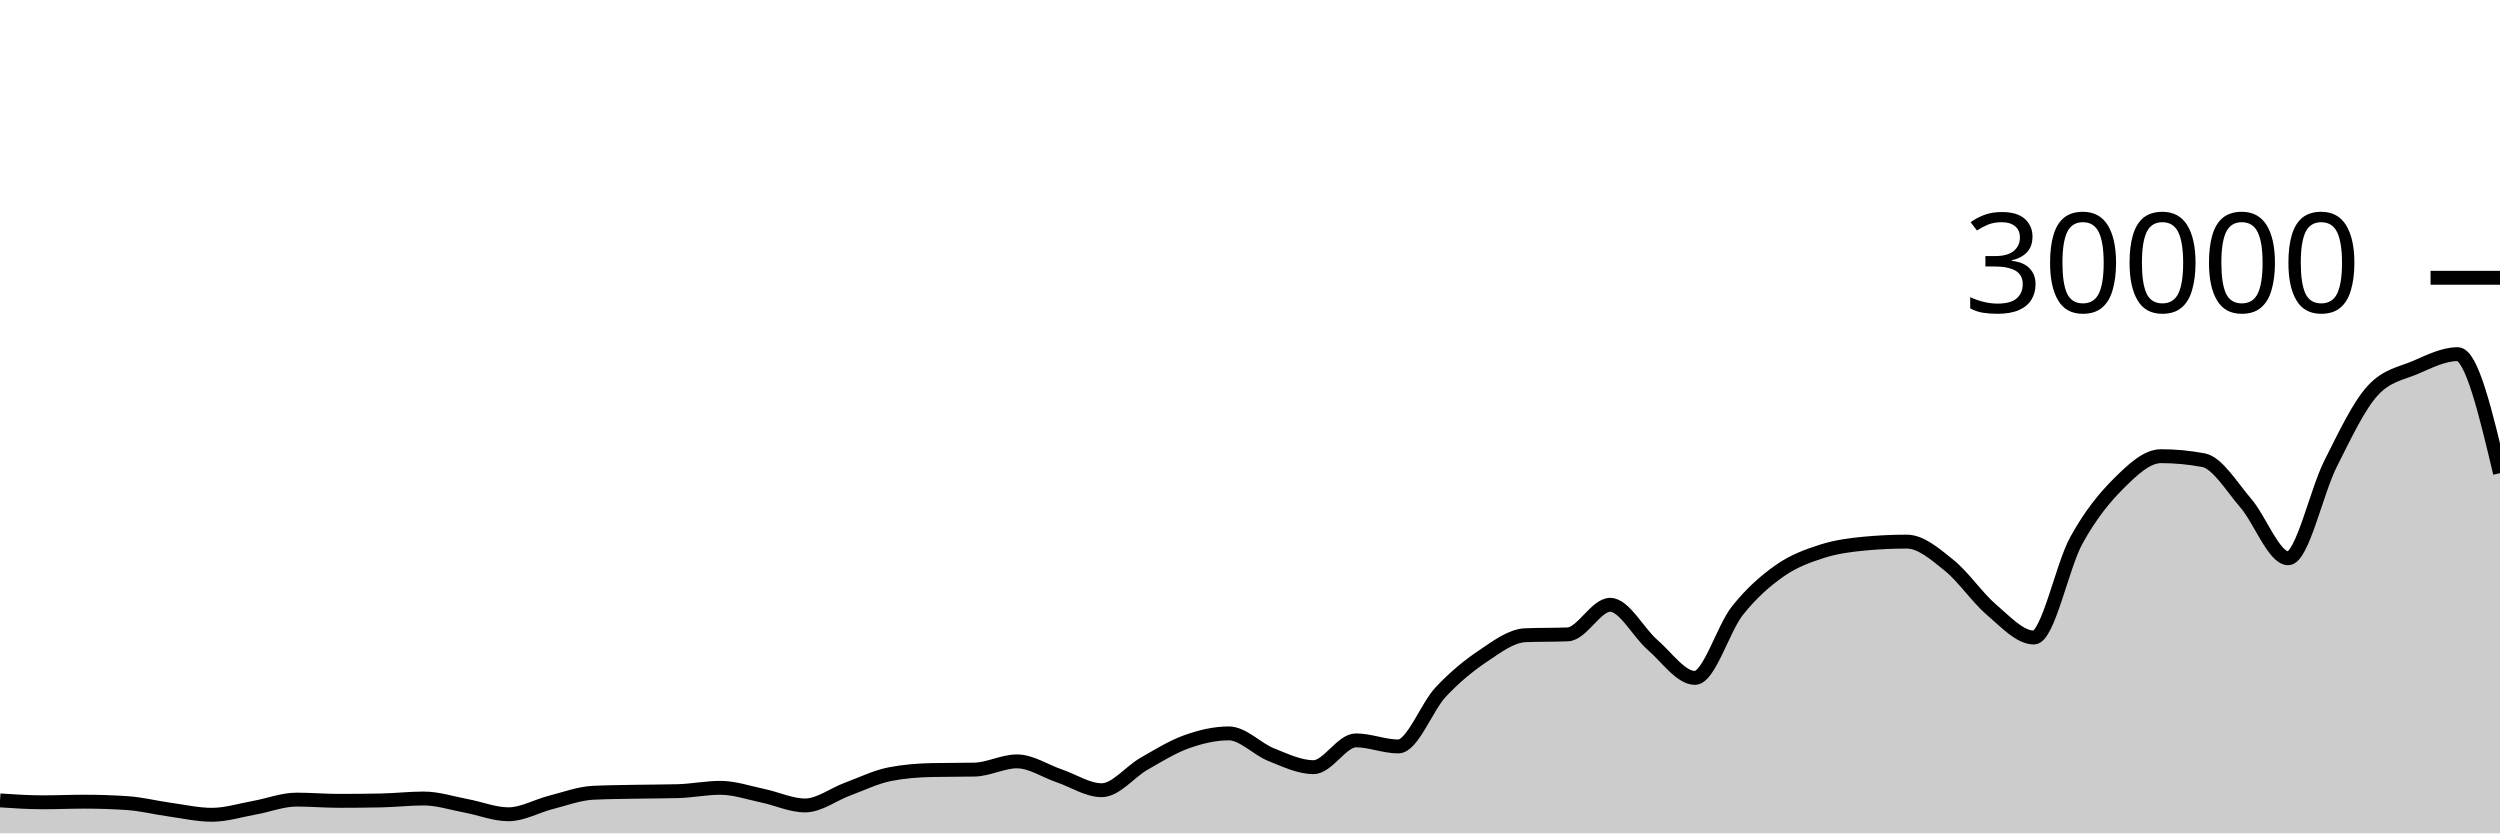
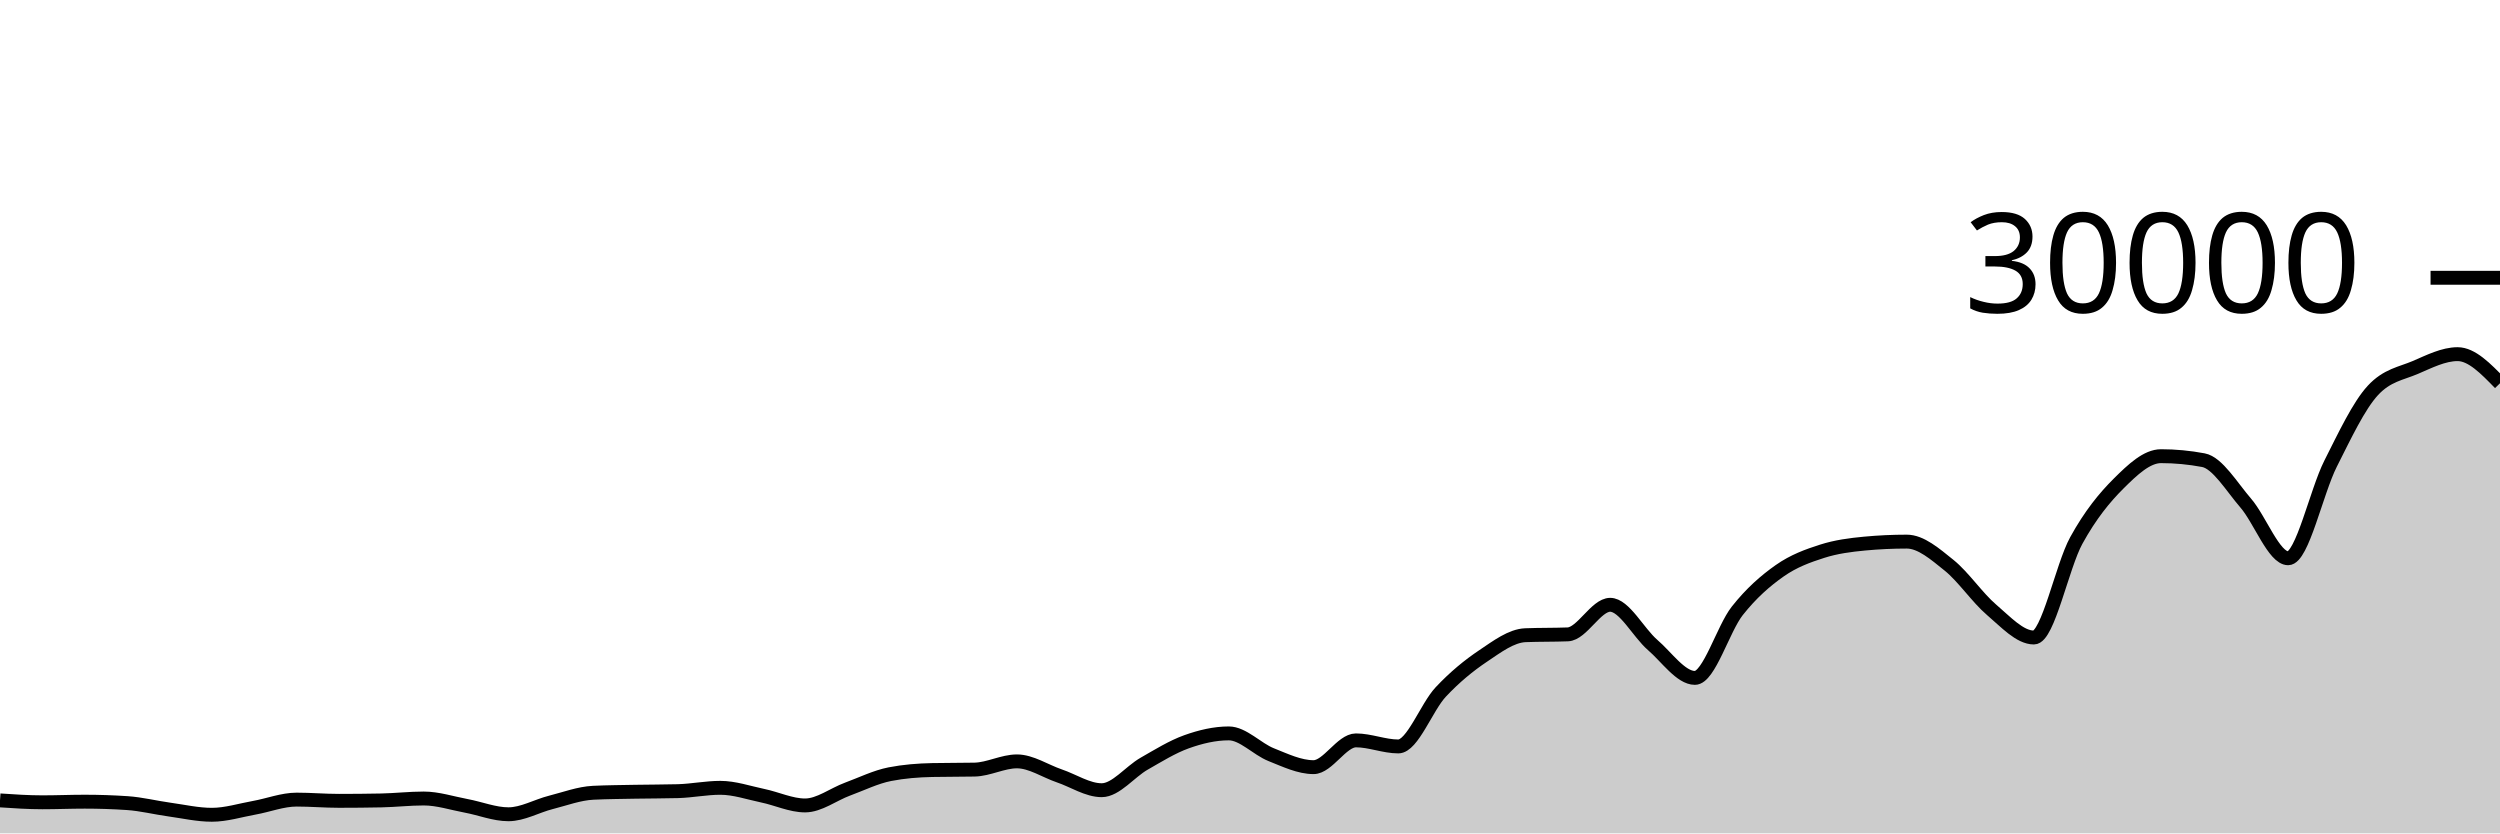
<svg xmlns="http://www.w3.org/2000/svg" viewBox="0 0 180 60">
  <g transform="translate(0,20)">
-     <path class="area" fill="rgba(0, 0, 0, 0.2)" d="M0,37.628C1.017,37.697,2.034,37.765,3.051,37.765C4.068,37.765,5.085,37.721,6.102,37.721C7.119,37.721,8.136,37.755,9.153,37.823C10.169,37.89,11.186,38.149,12.203,38.289C13.22,38.43,14.237,38.664,15.254,38.664C16.271,38.664,17.288,38.341,18.305,38.159C19.322,37.977,20.339,37.572,21.356,37.572C22.373,37.572,23.39,37.661,24.407,37.661C25.424,37.661,26.441,37.651,27.458,37.631C28.475,37.61,29.492,37.492,30.508,37.492C31.525,37.492,32.542,37.831,33.559,38.02C34.576,38.209,35.593,38.627,36.61,38.627C37.627,38.627,38.644,38.031,39.661,37.773C40.678,37.515,41.695,37.128,42.712,37.079C43.729,37.03,44.746,37.025,45.763,37.005C46.78,36.986,47.797,36.991,48.814,36.963C49.831,36.934,50.847,36.723,51.864,36.723C52.881,36.723,53.898,37.079,54.915,37.291C55.932,37.502,56.949,37.992,57.966,37.992C58.983,37.992,60,37.194,61.017,36.819C62.034,36.444,63.051,35.94,64.068,35.741C65.085,35.542,66.102,35.464,67.119,35.443C68.136,35.421,69.153,35.432,70.169,35.411C71.186,35.389,72.203,34.819,73.22,34.819C74.237,34.819,75.254,35.517,76.271,35.863C77.288,36.209,78.305,36.895,79.322,36.895C80.339,36.895,81.356,35.57,82.373,34.989C83.39,34.408,84.407,33.774,85.424,33.409C86.441,33.045,87.458,32.804,88.475,32.804C89.492,32.804,90.508,33.931,91.525,34.336C92.542,34.741,93.559,35.235,94.576,35.235C95.593,35.235,96.61,33.307,97.627,33.307C98.644,33.307,99.661,33.744,100.678,33.744C101.695,33.744,102.712,30.913,103.729,29.828C104.746,28.743,105.763,27.914,106.78,27.232C107.797,26.55,108.814,25.775,109.831,25.735C110.847,25.695,111.864,25.715,112.881,25.675C113.898,25.635,114.915,23.545,115.932,23.545C116.949,23.545,117.966,25.553,118.983,26.431C120,27.308,121.017,28.809,122.034,28.809C123.051,28.809,124.068,25.266,125.085,23.98C126.102,22.694,127.119,21.81,128.136,21.096C129.153,20.382,130.169,20.019,131.186,19.693C132.203,19.367,133.22,19.236,134.237,19.14C135.254,19.044,136.271,18.996,137.288,18.996C138.305,18.996,139.322,19.886,140.339,20.704C141.356,21.522,142.373,23.036,143.39,23.903C144.407,24.769,145.424,25.901,146.441,25.901C147.458,25.901,148.475,20.765,149.492,18.917C150.508,17.07,151.525,15.827,152.542,14.815C153.559,13.803,154.576,12.845,155.593,12.845C156.61,12.845,157.627,12.941,158.644,13.132C159.661,13.323,160.678,15.047,161.695,16.224C162.712,17.401,163.729,20.195,164.746,20.195C165.763,20.195,166.78,15.407,167.797,13.393C168.814,11.379,169.831,9.212,170.847,8.111C171.864,7.009,172.881,6.894,173.898,6.459C174.915,6.023,175.932,5.499,176.949,5.499C177.966,5.499,178.983,9.782,180,14.065L180,40C178.983,40,177.966,40,176.949,40C175.932,40,174.915,40,173.898,40C172.881,40,171.864,40,170.847,40C169.831,40,168.814,40,167.797,40C166.78,40,165.763,40,164.746,40C163.729,40,162.712,40,161.695,40C160.678,40,159.661,40,158.644,40C157.627,40,156.61,40,155.593,40C154.576,40,153.559,40,152.542,40C151.525,40,150.508,40,149.492,40C148.475,40,147.458,40,146.441,40C145.424,40,144.407,40,143.39,40C142.373,40,141.356,40,140.339,40C139.322,40,138.305,40,137.288,40C136.271,40,135.254,40,134.237,40C133.22,40,132.203,40,131.186,40C130.169,40,129.153,40,128.136,40C127.119,40,126.102,40,125.085,40C124.068,40,123.051,40,122.034,40C121.017,40,120,40,118.983,40C117.966,40,116.949,40,115.932,40C114.915,40,113.898,40,112.881,40C111.864,40,110.847,40,109.831,40C108.814,40,107.797,40,106.78,40C105.763,40,104.746,40,103.729,40C102.712,40,101.695,40,100.678,40C99.661,40,98.644,40,97.627,40C96.61,40,95.593,40,94.576,40C93.559,40,92.542,40,91.525,40C90.508,40,89.492,40,88.475,40C87.458,40,86.441,40,85.424,40C84.407,40,83.39,40,82.373,40C81.356,40,80.339,40,79.322,40C78.305,40,77.288,40,76.271,40C75.254,40,74.237,40,73.22,40C72.203,40,71.186,40,70.169,40C69.153,40,68.136,40,67.119,40C66.102,40,65.085,40,64.068,40C63.051,40,62.034,40,61.017,40C60,40,58.983,40,57.966,40C56.949,40,55.932,40,54.915,40C53.898,40,52.881,40,51.864,40C50.847,40,49.831,40,48.814,40C47.797,40,46.78,40,45.763,40C44.746,40,43.729,40,42.712,40C41.695,40,40.678,40,39.661,40C38.644,40,37.627,40,36.61,40C35.593,40,34.576,40,33.559,40C32.542,40,31.525,40,30.508,40C29.492,40,28.475,40,27.458,40C26.441,40,25.424,40,24.407,40C23.39,40,22.373,40,21.356,40C20.339,40,19.322,40,18.305,40C17.288,40,16.271,40,15.254,40C14.237,40,13.22,40,12.203,40C11.186,40,10.169,40,9.153,40C8.136,40,7.119,40,6.102,40C5.085,40,4.068,40,3.051,40C2.034,40,1.017,40,0,40Z" />
-     <path class="line" stroke="black" fill="none" d="M0,37.628C1.017,37.697,2.034,37.765,3.051,37.765C4.068,37.765,5.085,37.721,6.102,37.721C7.119,37.721,8.136,37.755,9.153,37.823C10.169,37.89,11.186,38.149,12.203,38.289C13.22,38.43,14.237,38.664,15.254,38.664C16.271,38.664,17.288,38.341,18.305,38.159C19.322,37.977,20.339,37.572,21.356,37.572C22.373,37.572,23.39,37.661,24.407,37.661C25.424,37.661,26.441,37.651,27.458,37.631C28.475,37.61,29.492,37.492,30.508,37.492C31.525,37.492,32.542,37.831,33.559,38.02C34.576,38.209,35.593,38.627,36.61,38.627C37.627,38.627,38.644,38.031,39.661,37.773C40.678,37.515,41.695,37.128,42.712,37.079C43.729,37.03,44.746,37.025,45.763,37.005C46.78,36.986,47.797,36.991,48.814,36.963C49.831,36.934,50.847,36.723,51.864,36.723C52.881,36.723,53.898,37.079,54.915,37.291C55.932,37.502,56.949,37.992,57.966,37.992C58.983,37.992,60,37.194,61.017,36.819C62.034,36.444,63.051,35.94,64.068,35.741C65.085,35.542,66.102,35.464,67.119,35.443C68.136,35.421,69.153,35.432,70.169,35.411C71.186,35.389,72.203,34.819,73.22,34.819C74.237,34.819,75.254,35.517,76.271,35.863C77.288,36.209,78.305,36.895,79.322,36.895C80.339,36.895,81.356,35.57,82.373,34.989C83.39,34.408,84.407,33.774,85.424,33.409C86.441,33.045,87.458,32.804,88.475,32.804C89.492,32.804,90.508,33.931,91.525,34.336C92.542,34.741,93.559,35.235,94.576,35.235C95.593,35.235,96.61,33.307,97.627,33.307C98.644,33.307,99.661,33.744,100.678,33.744C101.695,33.744,102.712,30.913,103.729,29.828C104.746,28.743,105.763,27.914,106.78,27.232C107.797,26.55,108.814,25.775,109.831,25.735C110.847,25.695,111.864,25.715,112.881,25.675C113.898,25.635,114.915,23.545,115.932,23.545C116.949,23.545,117.966,25.553,118.983,26.431C120,27.308,121.017,28.809,122.034,28.809C123.051,28.809,124.068,25.266,125.085,23.98C126.102,22.694,127.119,21.81,128.136,21.096C129.153,20.382,130.169,20.019,131.186,19.693C132.203,19.367,133.22,19.236,134.237,19.14C135.254,19.044,136.271,18.996,137.288,18.996C138.305,18.996,139.322,19.886,140.339,20.704C141.356,21.522,142.373,23.036,143.39,23.903C144.407,24.769,145.424,25.901,146.441,25.901C147.458,25.901,148.475,20.765,149.492,18.917C150.508,17.07,151.525,15.827,152.542,14.815C153.559,13.803,154.576,12.845,155.593,12.845C156.61,12.845,157.627,12.941,158.644,13.132C159.661,13.323,160.678,15.047,161.695,16.224C162.712,17.401,163.729,20.195,164.746,20.195C165.763,20.195,166.78,15.407,167.797,13.393C168.814,11.379,169.831,9.212,170.847,8.111C171.864,7.009,172.881,6.894,173.898,6.459C174.915,6.023,175.932,5.499,176.949,5.499C177.966,5.499,178.983,9.782,180,14.065" />
+     <path class="area" fill="rgba(0, 0, 0, 0.2)" d="M0,37.628C1.017,37.697,2.034,37.765,3.051,37.765C4.068,37.765,5.085,37.721,6.102,37.721C7.119,37.721,8.136,37.755,9.153,37.823C10.169,37.89,11.186,38.149,12.203,38.289C13.22,38.43,14.237,38.664,15.254,38.664C16.271,38.664,17.288,38.341,18.305,38.159C19.322,37.977,20.339,37.572,21.356,37.572C22.373,37.572,23.39,37.661,24.407,37.661C25.424,37.661,26.441,37.651,27.458,37.631C28.475,37.61,29.492,37.492,30.508,37.492C31.525,37.492,32.542,37.831,33.559,38.02C34.576,38.209,35.593,38.627,36.61,38.627C37.627,38.627,38.644,38.031,39.661,37.773C40.678,37.515,41.695,37.128,42.712,37.079C43.729,37.03,44.746,37.025,45.763,37.005C46.78,36.986,47.797,36.991,48.814,36.963C49.831,36.934,50.847,36.723,51.864,36.723C52.881,36.723,53.898,37.079,54.915,37.291C55.932,37.502,56.949,37.992,57.966,37.992C58.983,37.992,60,37.194,61.017,36.819C62.034,36.444,63.051,35.94,64.068,35.741C65.085,35.542,66.102,35.464,67.119,35.443C68.136,35.421,69.153,35.432,70.169,35.411C71.186,35.389,72.203,34.819,73.22,34.819C74.237,34.819,75.254,35.517,76.271,35.863C77.288,36.209,78.305,36.895,79.322,36.895C80.339,36.895,81.356,35.57,82.373,34.989C83.39,34.408,84.407,33.774,85.424,33.409C86.441,33.045,87.458,32.804,88.475,32.804C89.492,32.804,90.508,33.931,91.525,34.336C92.542,34.741,93.559,35.235,94.576,35.235C95.593,35.235,96.61,33.307,97.627,33.307C98.644,33.307,99.661,33.744,100.678,33.744C101.695,33.744,102.712,30.913,103.729,29.828C104.746,28.743,105.763,27.914,106.78,27.232C107.797,26.55,108.814,25.775,109.831,25.735C110.847,25.695,111.864,25.715,112.881,25.675C113.898,25.635,114.915,23.545,115.932,23.545C116.949,23.545,117.966,25.553,118.983,26.431C120,27.308,121.017,28.809,122.034,28.809C123.051,28.809,124.068,25.266,125.085,23.98C126.102,22.694,127.119,21.81,128.136,21.096C129.153,20.382,130.169,20.019,131.186,19.693C132.203,19.367,133.22,19.236,134.237,19.14C135.254,19.044,136.271,18.996,137.288,18.996C138.305,18.996,139.322,19.886,140.339,20.704C141.356,21.522,142.373,23.036,143.39,23.903C144.407,24.769,145.424,25.901,146.441,25.901C147.458,25.901,148.475,20.765,149.492,18.917C150.508,17.07,151.525,15.827,152.542,14.815C153.559,13.803,154.576,12.845,155.593,12.845C156.61,12.845,157.627,12.941,158.644,13.132C159.661,13.323,160.678,15.047,161.695,16.224C162.712,17.401,163.729,20.195,164.746,20.195C165.763,20.195,166.78,15.407,167.797,13.393C168.814,11.379,169.831,9.212,170.847,8.111C171.864,7.009,172.881,6.894,173.898,6.459C174.915,6.023,175.932,5.499,176.949,5.499C177.966,5.499,178.983,6.547,180,7.595L180,40C178.983,40,177.966,40,176.949,40C175.932,40,174.915,40,173.898,40C172.881,40,171.864,40,170.847,40C169.831,40,168.814,40,167.797,40C166.78,40,165.763,40,164.746,40C163.729,40,162.712,40,161.695,40C160.678,40,159.661,40,158.644,40C157.627,40,156.61,40,155.593,40C154.576,40,153.559,40,152.542,40C151.525,40,150.508,40,149.492,40C148.475,40,147.458,40,146.441,40C145.424,40,144.407,40,143.39,40C142.373,40,141.356,40,140.339,40C139.322,40,138.305,40,137.288,40C136.271,40,135.254,40,134.237,40C133.22,40,132.203,40,131.186,40C130.169,40,129.153,40,128.136,40C127.119,40,126.102,40,125.085,40C124.068,40,123.051,40,122.034,40C121.017,40,120,40,118.983,40C117.966,40,116.949,40,115.932,40C114.915,40,113.898,40,112.881,40C111.864,40,110.847,40,109.831,40C108.814,40,107.797,40,106.78,40C105.763,40,104.746,40,103.729,40C102.712,40,101.695,40,100.678,40C99.661,40,98.644,40,97.627,40C96.61,40,95.593,40,94.576,40C93.559,40,92.542,40,91.525,40C90.508,40,89.492,40,88.475,40C87.458,40,86.441,40,85.424,40C84.407,40,83.39,40,82.373,40C81.356,40,80.339,40,79.322,40C78.305,40,77.288,40,76.271,40C75.254,40,74.237,40,73.22,40C72.203,40,71.186,40,70.169,40C69.153,40,68.136,40,67.119,40C66.102,40,65.085,40,64.068,40C63.051,40,62.034,40,61.017,40C60,40,58.983,40,57.966,40C56.949,40,55.932,40,54.915,40C53.898,40,52.881,40,51.864,40C50.847,40,49.831,40,48.814,40C47.797,40,46.78,40,45.763,40C44.746,40,43.729,40,42.712,40C41.695,40,40.678,40,39.661,40C38.644,40,37.627,40,36.61,40C35.593,40,34.576,40,33.559,40C32.542,40,31.525,40,30.508,40C29.492,40,28.475,40,27.458,40C26.441,40,25.424,40,24.407,40C23.39,40,22.373,40,21.356,40C20.339,40,19.322,40,18.305,40C17.288,40,16.271,40,15.254,40C14.237,40,13.22,40,12.203,40C11.186,40,10.169,40,9.153,40C8.136,40,7.119,40,6.102,40C5.085,40,4.068,40,3.051,40C2.034,40,1.017,40,0,40Z" />
+     <path class="line" stroke="black" fill="none" d="M0,37.628C1.017,37.697,2.034,37.765,3.051,37.765C4.068,37.765,5.085,37.721,6.102,37.721C7.119,37.721,8.136,37.755,9.153,37.823C10.169,37.89,11.186,38.149,12.203,38.289C13.22,38.43,14.237,38.664,15.254,38.664C16.271,38.664,17.288,38.341,18.305,38.159C19.322,37.977,20.339,37.572,21.356,37.572C22.373,37.572,23.39,37.661,24.407,37.661C25.424,37.661,26.441,37.651,27.458,37.631C28.475,37.61,29.492,37.492,30.508,37.492C31.525,37.492,32.542,37.831,33.559,38.02C34.576,38.209,35.593,38.627,36.61,38.627C37.627,38.627,38.644,38.031,39.661,37.773C40.678,37.515,41.695,37.128,42.712,37.079C43.729,37.03,44.746,37.025,45.763,37.005C46.78,36.986,47.797,36.991,48.814,36.963C49.831,36.934,50.847,36.723,51.864,36.723C52.881,36.723,53.898,37.079,54.915,37.291C55.932,37.502,56.949,37.992,57.966,37.992C58.983,37.992,60,37.194,61.017,36.819C62.034,36.444,63.051,35.94,64.068,35.741C65.085,35.542,66.102,35.464,67.119,35.443C68.136,35.421,69.153,35.432,70.169,35.411C71.186,35.389,72.203,34.819,73.22,34.819C74.237,34.819,75.254,35.517,76.271,35.863C77.288,36.209,78.305,36.895,79.322,36.895C80.339,36.895,81.356,35.57,82.373,34.989C83.39,34.408,84.407,33.774,85.424,33.409C86.441,33.045,87.458,32.804,88.475,32.804C89.492,32.804,90.508,33.931,91.525,34.336C92.542,34.741,93.559,35.235,94.576,35.235C95.593,35.235,96.61,33.307,97.627,33.307C98.644,33.307,99.661,33.744,100.678,33.744C101.695,33.744,102.712,30.913,103.729,29.828C104.746,28.743,105.763,27.914,106.78,27.232C107.797,26.55,108.814,25.775,109.831,25.735C110.847,25.695,111.864,25.715,112.881,25.675C113.898,25.635,114.915,23.545,115.932,23.545C116.949,23.545,117.966,25.553,118.983,26.431C120,27.308,121.017,28.809,122.034,28.809C123.051,28.809,124.068,25.266,125.085,23.98C126.102,22.694,127.119,21.81,128.136,21.096C129.153,20.382,130.169,20.019,131.186,19.693C132.203,19.367,133.22,19.236,134.237,19.14C135.254,19.044,136.271,18.996,137.288,18.996C138.305,18.996,139.322,19.886,140.339,20.704C141.356,21.522,142.373,23.036,143.39,23.903C144.407,24.769,145.424,25.901,146.441,25.901C147.458,25.901,148.475,20.765,149.492,18.917C150.508,17.07,151.525,15.827,152.542,14.815C153.559,13.803,154.576,12.845,155.593,12.845C156.61,12.845,157.627,12.941,158.644,13.132C159.661,13.323,160.678,15.047,161.695,16.224C162.712,17.401,163.729,20.195,164.746,20.195C165.763,20.195,166.78,15.407,167.797,13.393C168.814,11.379,169.831,9.212,170.847,8.111C171.864,7.009,172.881,6.894,173.898,6.459C174.915,6.023,175.932,5.499,176.949,5.499C177.966,5.499,178.983,6.547,180,7.595" />
    <path class="axis-ceiling" stroke-width="1" stroke="black" fill="none" d="M175,0L180,0" />
    <text class="axis-ceiling-label" font-family="sans-serif" text-anchor="end" font-size="10px" x="170" y="2.5">30000</text>
  </g>
</svg>
